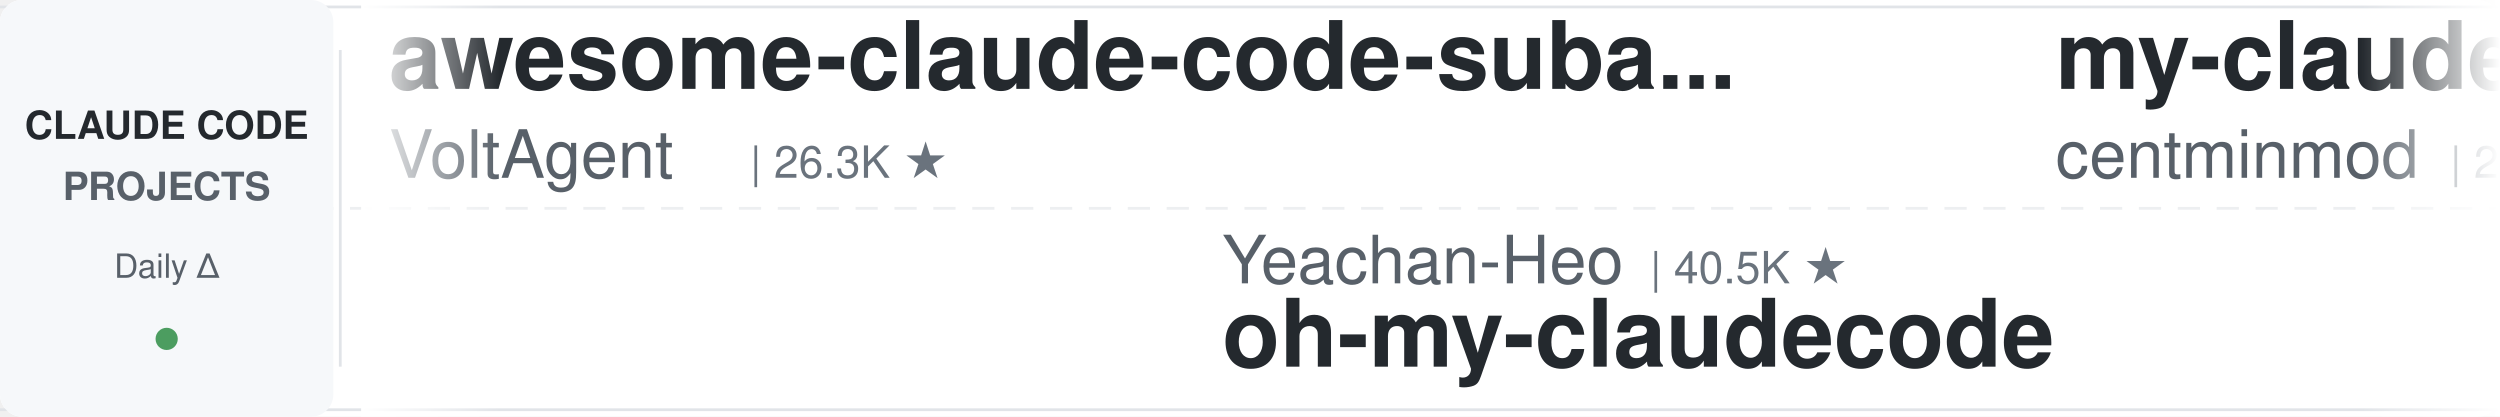
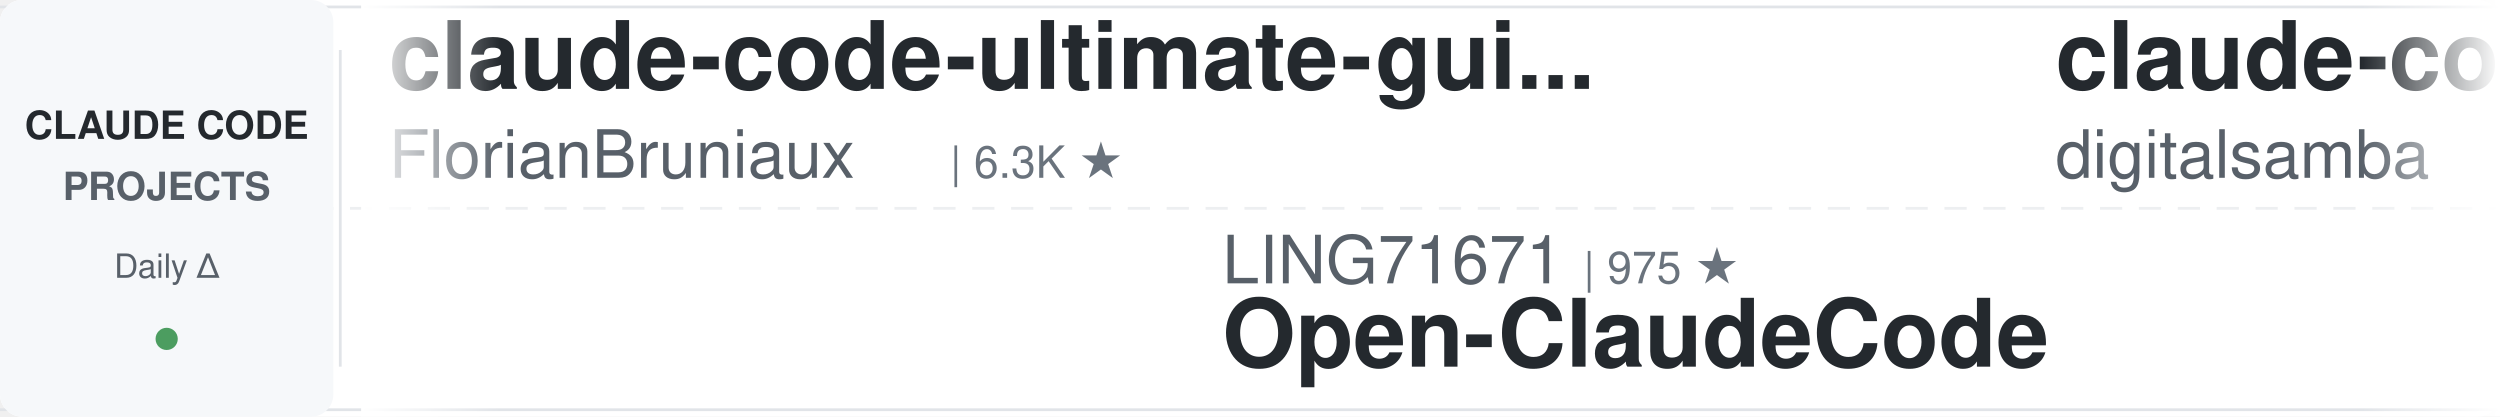
<svg xmlns="http://www.w3.org/2000/svg" width="900" height="150">
  <defs>
    <linearGradient id="leftFade" x1="0%" y1="0%" x2="100%" y2="0%">
      <stop offset="0%" style="stop-color:#ffffff;stop-opacity:1" />
      <stop offset="100%" style="stop-color:#ffffff;stop-opacity:0" />
    </linearGradient>
    <linearGradient id="rightFade" x1="0%" y1="0%" x2="100%" y2="0%">
      <stop offset="0%" style="stop-color:#ffffff;stop-opacity:0" />
      <stop offset="100%" style="stop-color:#ffffff;stop-opacity:1" />
    </linearGradient>
  </defs>
  <rect width="900" height="150" fill="#ffffff" rx="8" />
  <rect x="0" y="2" width="900" height="1" fill="#e1e4e8" />
  <rect x="0" y="147" width="900" height="1" fill="#e1e4e8" />
  <line x1="0" y1="75" x2="900" y2="75" stroke="#e1e4e8" stroke-width="1" stroke-dasharray="8 6" opacity="0.6" />
  <rect x="0" y="0" width="120" height="150" fill="#f6f8fa" rx="8" />
  <text x="60" y="50" font-family="-apple-system, BlinkMacSystemFont, 'Segoe UI', Helvetica, Arial, sans-serif" font-size="14" font-weight="600" fill="#24292e" text-anchor="middle">CLAUDE CODE</text>
  <text x="60" y="72" font-family="-apple-system, BlinkMacSystemFont, 'Segoe UI', Helvetica, Arial, sans-serif" font-size="14" font-weight="600" fill="#586069" text-anchor="middle">PROJECTS</text>
  <text x="60" y="100" font-family="-apple-system, BlinkMacSystemFont, 'Segoe UI', Helvetica, Arial, sans-serif" font-size="12" font-weight="500" fill="#586069" text-anchor="middle">Daily Δ</text>
  <circle cx="60" cy="122" r="4" fill="#22863a" opacity="0.8" />
  <rect x="122" y="18" width="1" height="114" fill="#e1e4e8" />
  <clipPath id="tickerClip">
    <rect x="130" y="0" width="770" height="150" />
  </clipPath>
  <g clip-path="url(#tickerClip)">
    <g id="tickerItems">
      <animateTransform attributeName="transform" attributeType="XML" type="translate" from="0 0" to="-3000 0" dur="54s" repeatCount="indefinite" />
      <g transform="translate(0, 0)">
-         <text x="140" y="32" font-family="-apple-system, BlinkMacSystemFont, 'Segoe UI', Helvetica, Arial, sans-serif" font-size="34" font-weight="600" fill="#24292e">awesome-claude-code-suba...</text>
-         <text x="140" y="64" font-family="-apple-system, BlinkMacSystemFont, 'Segoe UI', Helvetica, Arial, sans-serif" font-size="24" font-weight="400" fill="#586069">VoltAgent</text>
-         <text x="270" y="64" font-family="-apple-system, BlinkMacSystemFont, 'Segoe UI', Helvetica, Arial, sans-serif" font-size="16" font-weight="500" fill="#6a737d">| 26.3K ★</text>
+         <text x="140" y="32" font-family="-apple-system, BlinkMacSystemFont, 'Segoe UI', Helvetica, Arial, sans-serif" font-size="34" font-weight="600" fill="#24292e">claude-code-ultimate-gui...</text>
+         <text x="140" y="64" font-family="-apple-system, BlinkMacSystemFont, 'Segoe UI', Helvetica, Arial, sans-serif" font-size="24" font-weight="400" fill="#586069">FlorianBruniaux</text>
+         <text x="342" y="64" font-family="-apple-system, BlinkMacSystemFont, 'Segoe UI', Helvetica, Arial, sans-serif" font-size="16" font-weight="500" fill="#6a737d">| 6.3K ★</text>
      </g>
      <g transform="translate(300, 0)">
-         <text x="140" y="102" font-family="-apple-system, BlinkMacSystemFont, 'Segoe UI', Helvetica, Arial, sans-serif" font-size="24" font-weight="400" fill="#586069">Yeachan-Heo</text>
-         <text x="294" y="102" font-family="-apple-system, BlinkMacSystemFont, 'Segoe UI', Helvetica, Arial, sans-serif" font-size="16" font-weight="500" fill="#6a737d">| 40.5K ★</text>
-         <text x="140" y="132" font-family="-apple-system, BlinkMacSystemFont, 'Segoe UI', Helvetica, Arial, sans-serif" font-size="34" font-weight="600" fill="#24292e">oh-my-claudecode</text>
+         <text x="140" y="102" font-family="-apple-system, BlinkMacSystemFont, 'Segoe UI', Helvetica, Arial, sans-serif" font-size="24" font-weight="400" fill="#586069">LING71671</text>
+         <text x="270" y="102" font-family="-apple-system, BlinkMacSystemFont, 'Segoe UI', Helvetica, Arial, sans-serif" font-size="16" font-weight="500" fill="#6a737d">| 975 ★</text>
+         <text x="140" y="132" font-family="-apple-system, BlinkMacSystemFont, 'Segoe UI', Helvetica, Arial, sans-serif" font-size="34" font-weight="600" fill="#24292e">Open-ClaudeCode</text>
      </g>
      <g transform="translate(600, 0)">
-         <text x="140" y="32" font-family="-apple-system, BlinkMacSystemFont, 'Segoe UI', Helvetica, Arial, sans-serif" font-size="34" font-weight="600" fill="#24292e">my-claude-code-setup</text>
-         <text x="140" y="64" font-family="-apple-system, BlinkMacSystemFont, 'Segoe UI', Helvetica, Arial, sans-serif" font-size="24" font-weight="400" fill="#586069">centminmod</text>
-         <text x="282" y="64" font-family="-apple-system, BlinkMacSystemFont, 'Segoe UI', Helvetica, Arial, sans-serif" font-size="16" font-weight="500" fill="#6a737d">| 2.7K ★</text>
+         <text x="140" y="32" font-family="-apple-system, BlinkMacSystemFont, 'Segoe UI', Helvetica, Arial, sans-serif" font-size="34" font-weight="600" fill="#24292e">claude-code-video-toolki...</text>
+         <text x="140" y="64" font-family="-apple-system, BlinkMacSystemFont, 'Segoe UI', Helvetica, Arial, sans-serif" font-size="24" font-weight="400" fill="#586069">digitalsamba</text>
+         <text x="306" y="64" font-family="-apple-system, BlinkMacSystemFont, 'Segoe UI', Helvetica, Arial, sans-serif" font-size="16" font-weight="500" fill="#6a737d">| 2.4K ★</text>
      </g>
      <g transform="translate(900, 0)">
-         <text x="140" y="102" font-family="-apple-system, BlinkMacSystemFont, 'Segoe UI', Helvetica, Arial, sans-serif" font-size="24" font-weight="400" fill="#586069">kodu-ai</text>
-         <text x="246" y="102" font-family="-apple-system, BlinkMacSystemFont, 'Segoe UI', Helvetica, Arial, sans-serif" font-size="16" font-weight="500" fill="#6a737d">| 5.2K ★</text>
-         <text x="140" y="132" font-family="-apple-system, BlinkMacSystemFont, 'Segoe UI', Helvetica, Arial, sans-serif" font-size="34" font-weight="600" fill="#24292e">claude-coder</text>
+         <text x="140" y="102" font-family="-apple-system, BlinkMacSystemFont, 'Segoe UI', Helvetica, Arial, sans-serif" font-size="24" font-weight="400" fill="#586069">ChrisWiles</text>
+         <text x="282" y="102" font-family="-apple-system, BlinkMacSystemFont, 'Segoe UI', Helvetica, Arial, sans-serif" font-size="16" font-weight="500" fill="#6a737d">| 6.1K ★</text>
+         <text x="140" y="132" font-family="-apple-system, BlinkMacSystemFont, 'Segoe UI', Helvetica, Arial, sans-serif" font-size="34" font-weight="600" fill="#24292e">claude-code-showcase</text>
      </g>
      <g transform="translate(1200, 0)">
-         <text x="140" y="32" font-family="-apple-system, BlinkMacSystemFont, 'Segoe UI', Helvetica, Arial, sans-serif" font-size="34" font-weight="600" fill="#24292e">claude_codex_bridge</text>
-         <text x="140" y="64" font-family="-apple-system, BlinkMacSystemFont, 'Segoe UI', Helvetica, Arial, sans-serif" font-size="24" font-weight="400" fill="#586069">SeemSeam</text>
-         <text x="258" y="64" font-family="-apple-system, BlinkMacSystemFont, 'Segoe UI', Helvetica, Arial, sans-serif" font-size="16" font-weight="500" fill="#6a737d">| 3.6K ★</text>
+         <text x="140" y="32" font-family="-apple-system, BlinkMacSystemFont, 'Segoe UI', Helvetica, Arial, sans-serif" font-size="34" font-weight="600" fill="#24292e">claude-code-spec-workflo...</text>
+         <text x="140" y="64" font-family="-apple-system, BlinkMacSystemFont, 'Segoe UI', Helvetica, Arial, sans-serif" font-size="24" font-weight="400" fill="#586069">Pimzino</text>
+         <text x="246" y="64" font-family="-apple-system, BlinkMacSystemFont, 'Segoe UI', Helvetica, Arial, sans-serif" font-size="16" font-weight="500" fill="#6a737d">| 3.9K ★</text>
      </g>
      <g transform="translate(1500, 0)">
-         <text x="140" y="102" font-family="-apple-system, BlinkMacSystemFont, 'Segoe UI', Helvetica, Arial, sans-serif" font-size="24" font-weight="400" fill="#586069">WorldFlowAI</text>
-         <text x="294" y="102" font-family="-apple-system, BlinkMacSystemFont, 'Segoe UI', Helvetica, Arial, sans-serif" font-size="16" font-weight="500" fill="#6a737d">| 5.8K ★</text>
-         <text x="140" y="132" font-family="-apple-system, BlinkMacSystemFont, 'Segoe UI', Helvetica, Arial, sans-serif" font-size="34" font-weight="600" fill="#24292e">everything-claude-code</text>
+         <text x="140" y="102" font-family="-apple-system, BlinkMacSystemFont, 'Segoe UI', Helvetica, Arial, sans-serif" font-size="24" font-weight="400" fill="#586069">https-deeplearning-ai</text>
+         <text x="414" y="102" font-family="-apple-system, BlinkMacSystemFont, 'Segoe UI', Helvetica, Arial, sans-serif" font-size="16" font-weight="500" fill="#6a737d">| 560 ★</text>
+         <text x="140" y="132" font-family="-apple-system, BlinkMacSystemFont, 'Segoe UI', Helvetica, Arial, sans-serif" font-size="34" font-weight="600" fill="#24292e">sc-claude-code-files</text>
      </g>
      <g transform="translate(1800, 0)">
-         <text x="140" y="32" font-family="-apple-system, BlinkMacSystemFont, 'Segoe UI', Helvetica, Arial, sans-serif" font-size="34" font-weight="600" fill="#24292e">awesome-claude-code-tool...</text>
-         <text x="140" y="64" font-family="-apple-system, BlinkMacSystemFont, 'Segoe UI', Helvetica, Arial, sans-serif" font-size="24" font-weight="400" fill="#586069">rohitg00</text>
-         <text x="258" y="64" font-family="-apple-system, BlinkMacSystemFont, 'Segoe UI', Helvetica, Arial, sans-serif" font-size="16" font-weight="500" fill="#6a737d">| 2.8K ★</text>
+         <text x="140" y="32" font-family="-apple-system, BlinkMacSystemFont, 'Segoe UI', Helvetica, Arial, sans-serif" font-size="34" font-weight="600" fill="#24292e">ralph-claude-code</text>
+         <text x="140" y="64" font-family="-apple-system, BlinkMacSystemFont, 'Segoe UI', Helvetica, Arial, sans-serif" font-size="24" font-weight="400" fill="#586069">frankbria</text>
+         <text x="270" y="64" font-family="-apple-system, BlinkMacSystemFont, 'Segoe UI', Helvetica, Arial, sans-serif" font-size="16" font-weight="500" fill="#6a737d">| 9.7K ★</text>
      </g>
      <g transform="translate(2100, 0)">
-         <text x="140" y="102" font-family="-apple-system, BlinkMacSystemFont, 'Segoe UI', Helvetica, Arial, sans-serif" font-size="24" font-weight="400" fill="#586069">techjarves</text>
-         <text x="282" y="102" font-family="-apple-system, BlinkMacSystemFont, 'Segoe UI', Helvetica, Arial, sans-serif" font-size="16" font-weight="500" fill="#6a737d">| 1.6K ★</text>
-         <text x="140" y="132" font-family="-apple-system, BlinkMacSystemFont, 'Segoe UI', Helvetica, Arial, sans-serif" font-size="34" font-weight="600" fill="#24292e">ClaudeCode-Portable</text>
+         <text x="140" y="102" font-family="-apple-system, BlinkMacSystemFont, 'Segoe UI', Helvetica, Arial, sans-serif" font-size="24" font-weight="400" fill="#586069">rohitg00</text>
+         <text x="258" y="102" font-family="-apple-system, BlinkMacSystemFont, 'Segoe UI', Helvetica, Arial, sans-serif" font-size="16" font-weight="500" fill="#6a737d">| 2.8K ★</text>
+         <text x="140" y="132" font-family="-apple-system, BlinkMacSystemFont, 'Segoe UI', Helvetica, Arial, sans-serif" font-size="34" font-weight="600" fill="#24292e">awesome-claude-code-tool...</text>
      </g>
      <g transform="translate(2400, 0)">
-         <text x="140" y="32" font-family="-apple-system, BlinkMacSystemFont, 'Segoe UI', Helvetica, Arial, sans-serif" font-size="34" font-weight="600" fill="#24292e">claude-code-source</text>
-         <text x="140" y="64" font-family="-apple-system, BlinkMacSystemFont, 'Segoe UI', Helvetica, Arial, sans-serif" font-size="24" font-weight="400" fill="#586069">AprilNEA</text>
-         <text x="258" y="64" font-family="-apple-system, BlinkMacSystemFont, 'Segoe UI', Helvetica, Arial, sans-serif" font-size="16" font-weight="500" fill="#6a737d">| 392 ★</text>
+         <text x="140" y="32" font-family="-apple-system, BlinkMacSystemFont, 'Segoe UI', Helvetica, Arial, sans-serif" font-size="34" font-weight="600" fill="#24292e">claude-code-analysis</text>
+         <text x="140" y="64" font-family="-apple-system, BlinkMacSystemFont, 'Segoe UI', Helvetica, Arial, sans-serif" font-size="24" font-weight="400" fill="#586069">liuup</text>
+         <text x="222" y="64" font-family="-apple-system, BlinkMacSystemFont, 'Segoe UI', Helvetica, Arial, sans-serif" font-size="16" font-weight="500" fill="#6a737d">| 4.1K ★</text>
      </g>
      <g transform="translate(2700, 0)">
-         <text x="140" y="102" font-family="-apple-system, BlinkMacSystemFont, 'Segoe UI', Helvetica, Arial, sans-serif" font-size="24" font-weight="400" fill="#586069">pedrohcgs</text>
-         <text x="270" y="102" font-family="-apple-system, BlinkMacSystemFont, 'Segoe UI', Helvetica, Arial, sans-serif" font-size="16" font-weight="500" fill="#6a737d">| 1.7K ★</text>
-         <text x="140" y="132" font-family="-apple-system, BlinkMacSystemFont, 'Segoe UI', Helvetica, Arial, sans-serif" font-size="34" font-weight="600" fill="#24292e">claude-code-my-workflow</text>
+         <text x="140" y="102" font-family="-apple-system, BlinkMacSystemFont, 'Segoe UI', Helvetica, Arial, sans-serif" font-size="24" font-weight="400" fill="#586069">huangjia2019</text>
+         <text x="306" y="102" font-family="-apple-system, BlinkMacSystemFont, 'Segoe UI', Helvetica, Arial, sans-serif" font-size="16" font-weight="500" fill="#6a737d">| 1.1K ★</text>
+         <text x="140" y="132" font-family="-apple-system, BlinkMacSystemFont, 'Segoe UI', Helvetica, Arial, sans-serif" font-size="34" font-weight="600" fill="#24292e">claude-code-engineering</text>
      </g>
      <g transform="translate(3000, 0)">
-         <text x="140" y="32" font-family="-apple-system, BlinkMacSystemFont, 'Segoe UI', Helvetica, Arial, sans-serif" font-size="34" font-weight="600" fill="#24292e">awesome-claude-code-suba...</text>
-         <text x="140" y="64" font-family="-apple-system, BlinkMacSystemFont, 'Segoe UI', Helvetica, Arial, sans-serif" font-size="24" font-weight="400" fill="#586069">VoltAgent</text>
-         <text x="270" y="64" font-family="-apple-system, BlinkMacSystemFont, 'Segoe UI', Helvetica, Arial, sans-serif" font-size="16" font-weight="500" fill="#6a737d">| 26.3K ★</text>
+         <text x="140" y="32" font-family="-apple-system, BlinkMacSystemFont, 'Segoe UI', Helvetica, Arial, sans-serif" font-size="34" font-weight="600" fill="#24292e">claude-code-ultimate-gui...</text>
+         <text x="140" y="64" font-family="-apple-system, BlinkMacSystemFont, 'Segoe UI', Helvetica, Arial, sans-serif" font-size="24" font-weight="400" fill="#586069">FlorianBruniaux</text>
+         <text x="342" y="64" font-family="-apple-system, BlinkMacSystemFont, 'Segoe UI', Helvetica, Arial, sans-serif" font-size="16" font-weight="500" fill="#6a737d">| 6.3K ★</text>
      </g>
      <g transform="translate(3300, 0)">
-         <text x="140" y="102" font-family="-apple-system, BlinkMacSystemFont, 'Segoe UI', Helvetica, Arial, sans-serif" font-size="24" font-weight="400" fill="#586069">Yeachan-Heo</text>
-         <text x="294" y="102" font-family="-apple-system, BlinkMacSystemFont, 'Segoe UI', Helvetica, Arial, sans-serif" font-size="16" font-weight="500" fill="#6a737d">| 40.5K ★</text>
-         <text x="140" y="132" font-family="-apple-system, BlinkMacSystemFont, 'Segoe UI', Helvetica, Arial, sans-serif" font-size="34" font-weight="600" fill="#24292e">oh-my-claudecode</text>
+         <text x="140" y="102" font-family="-apple-system, BlinkMacSystemFont, 'Segoe UI', Helvetica, Arial, sans-serif" font-size="24" font-weight="400" fill="#586069">LING71671</text>
+         <text x="270" y="102" font-family="-apple-system, BlinkMacSystemFont, 'Segoe UI', Helvetica, Arial, sans-serif" font-size="16" font-weight="500" fill="#6a737d">| 975 ★</text>
+         <text x="140" y="132" font-family="-apple-system, BlinkMacSystemFont, 'Segoe UI', Helvetica, Arial, sans-serif" font-size="34" font-weight="600" fill="#24292e">Open-ClaudeCode</text>
      </g>
      <g transform="translate(3600, 0)">
-         <text x="140" y="32" font-family="-apple-system, BlinkMacSystemFont, 'Segoe UI', Helvetica, Arial, sans-serif" font-size="34" font-weight="600" fill="#24292e">my-claude-code-setup</text>
-         <text x="140" y="64" font-family="-apple-system, BlinkMacSystemFont, 'Segoe UI', Helvetica, Arial, sans-serif" font-size="24" font-weight="400" fill="#586069">centminmod</text>
-         <text x="282" y="64" font-family="-apple-system, BlinkMacSystemFont, 'Segoe UI', Helvetica, Arial, sans-serif" font-size="16" font-weight="500" fill="#6a737d">| 2.7K ★</text>
+         <text x="140" y="32" font-family="-apple-system, BlinkMacSystemFont, 'Segoe UI', Helvetica, Arial, sans-serif" font-size="34" font-weight="600" fill="#24292e">claude-code-video-toolki...</text>
+         <text x="140" y="64" font-family="-apple-system, BlinkMacSystemFont, 'Segoe UI', Helvetica, Arial, sans-serif" font-size="24" font-weight="400" fill="#586069">digitalsamba</text>
+         <text x="306" y="64" font-family="-apple-system, BlinkMacSystemFont, 'Segoe UI', Helvetica, Arial, sans-serif" font-size="16" font-weight="500" fill="#6a737d">| 2.4K ★</text>
      </g>
      <g transform="translate(3900, 0)">
-         <text x="140" y="102" font-family="-apple-system, BlinkMacSystemFont, 'Segoe UI', Helvetica, Arial, sans-serif" font-size="24" font-weight="400" fill="#586069">kodu-ai</text>
-         <text x="246" y="102" font-family="-apple-system, BlinkMacSystemFont, 'Segoe UI', Helvetica, Arial, sans-serif" font-size="16" font-weight="500" fill="#6a737d">| 5.2K ★</text>
-         <text x="140" y="132" font-family="-apple-system, BlinkMacSystemFont, 'Segoe UI', Helvetica, Arial, sans-serif" font-size="34" font-weight="600" fill="#24292e">claude-coder</text>
+         <text x="140" y="102" font-family="-apple-system, BlinkMacSystemFont, 'Segoe UI', Helvetica, Arial, sans-serif" font-size="24" font-weight="400" fill="#586069">ChrisWiles</text>
+         <text x="282" y="102" font-family="-apple-system, BlinkMacSystemFont, 'Segoe UI', Helvetica, Arial, sans-serif" font-size="16" font-weight="500" fill="#6a737d">| 6.1K ★</text>
+         <text x="140" y="132" font-family="-apple-system, BlinkMacSystemFont, 'Segoe UI', Helvetica, Arial, sans-serif" font-size="34" font-weight="600" fill="#24292e">claude-code-showcase</text>
      </g>
    </g>
  </g>
  <rect x="130" y="0" width="50" height="150" fill="url(#leftFade)" />
  <rect x="850" y="0" width="50" height="150" fill="url(#rightFade)" />
</svg>
